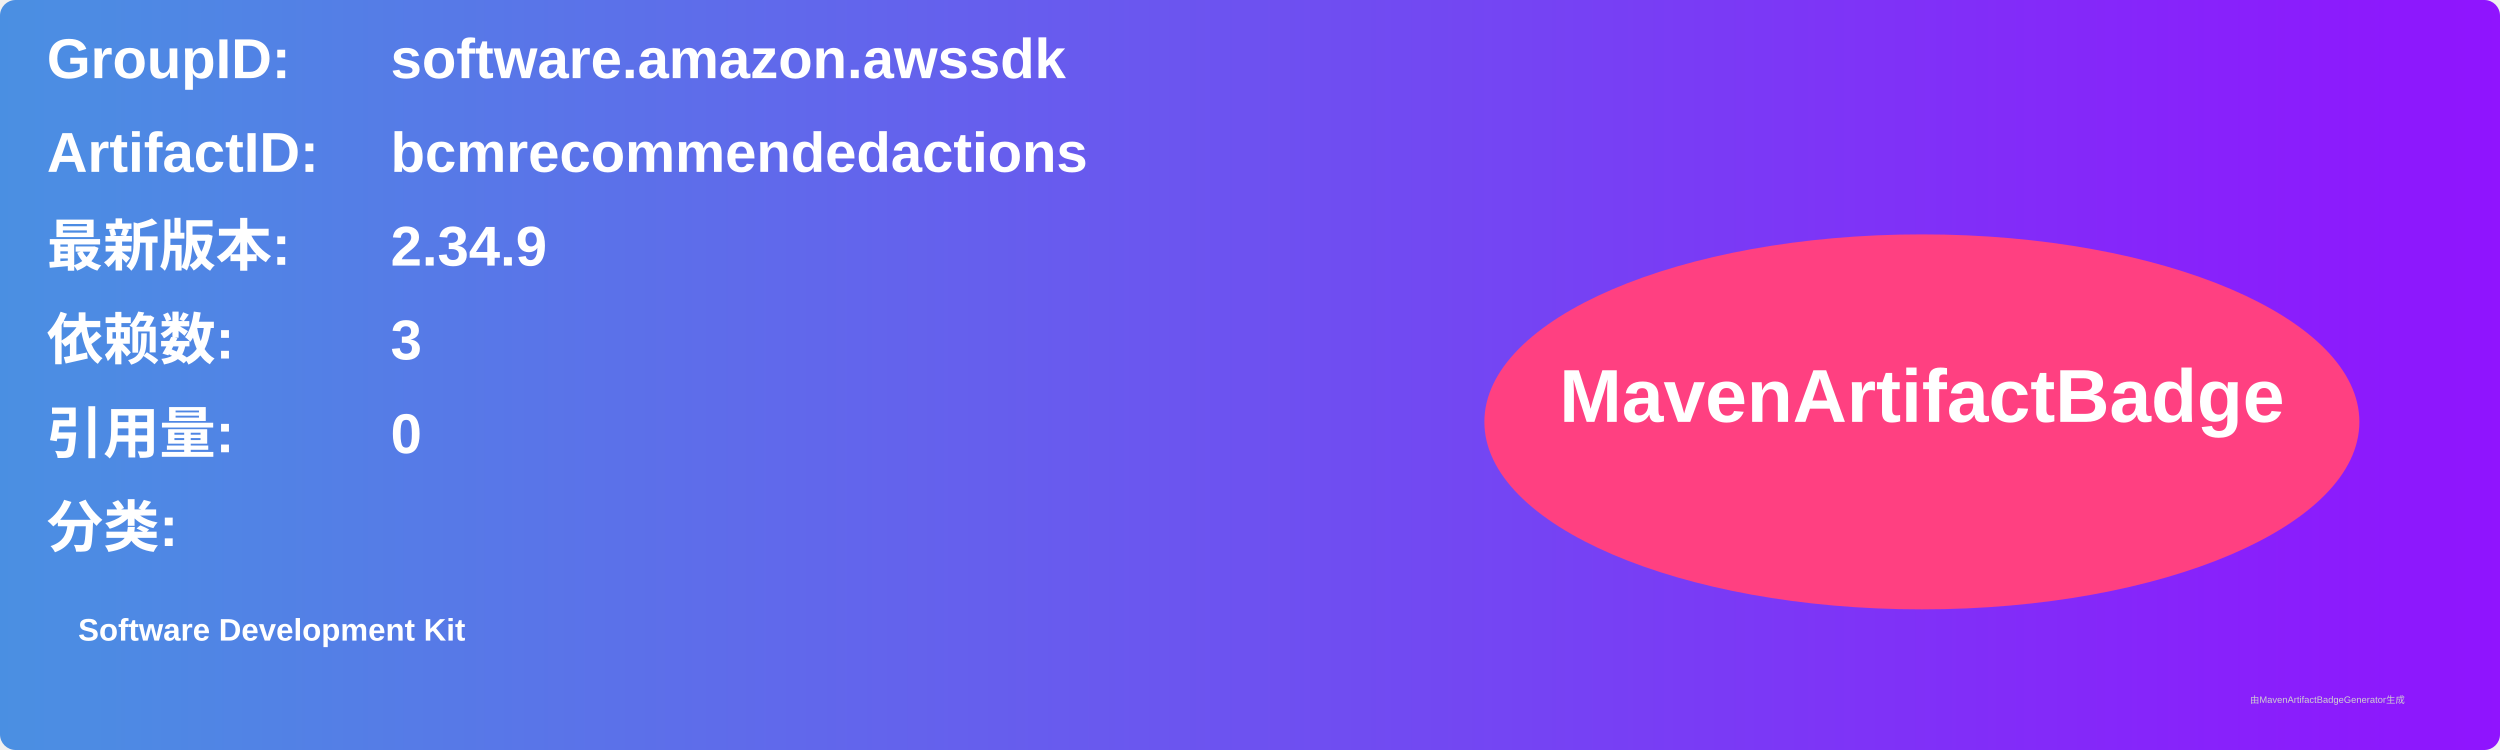
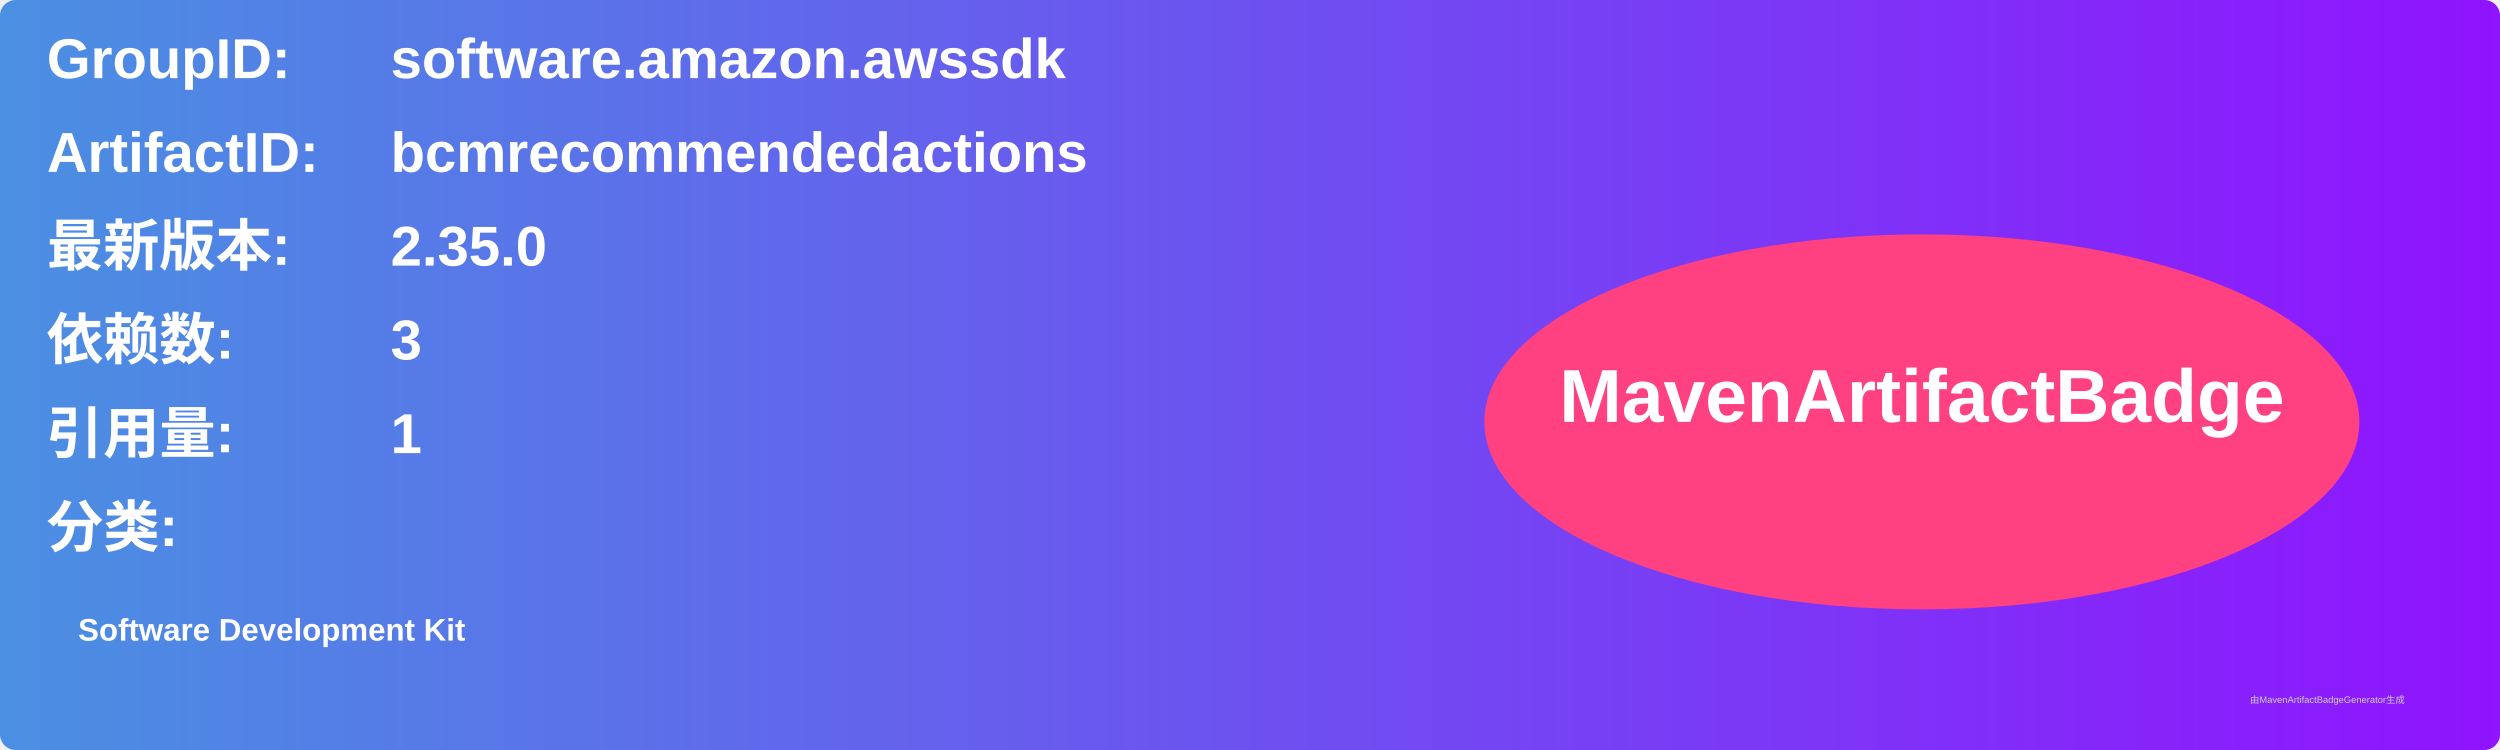
<svg xmlns="http://www.w3.org/2000/svg" width="800" height="240" viewBox="0 0 800 240">
  <linearGradient id="grad" x1="0%" y1="0%" x2="100%" y2="0%">
    <stop offset="0%" stop-color="#4a90e2" />
    <stop offset="100%" stop-color="#9013fe" />
  </linearGradient>
  <rect width="100%" height="100%" rx="5" ry="5" fill="url(#grad)" />
  <g transform="translate(15, 15)">
    <text x="0" y="10" font-family="Arial" font-size="18" fill="white" font-weight="bold" width="260">GroupID:</text>
    <text x="110" y="10" font-family="Arial" font-size="18" fill="white" font-weight="bold" width="460">software.amazon.awssdk</text>
    <text x="0" y="40" font-family="Arial" font-size="18" fill="white" font-weight="bold" width="260">ArtifactID:</text>
    <text x="110" y="40" font-family="Arial" font-size="18" fill="white" font-weight="bold" width="460">bcmrecommendedactions</text>
    <text x="0" y="70" font-family="Arial" font-size="18" fill="white" font-weight="bold">最新版本:</text>
    <text x="110" y="70" font-family="Arial" font-size="18" fill="white" font-weight="bold">
-       <tspan font-weight="bold">2.34.9</tspan>
+       <tspan font-weight="bold">2.35.0</tspan>
    </text>
    <text x="0" y="100" font-family="Arial" font-size="18" fill="white" font-weight="bold">依赖数: </text>
    <text x="110" y="100" font-family="Arial" font-size="18" fill="white">
      <tspan font-weight="bold">3</tspan>
    </text>
    <text x="0" y="130" font-family="Arial" font-size="18" fill="white" font-weight="bold">引用量: </text>
    <text x="110" y="130" font-family="Arial" font-size="18" fill="white">
-       <tspan font-weight="bold">0</tspan>
+       <tspan font-weight="bold">1</tspan>
    </text>
    <text x="0" y="160" font-family="Arial" font-size="18" fill="white" font-weight="bold">分类:</text>
    <text x="10" y="190" font-family="Arial" font-size="10" fill="white">
      <tspan font-weight="bold">Software Development Kit</tspan>
    </text>
    <ellipse cx="600" cy="120" rx="140" ry="60" fill="#ff4081" />
    <text x="600" y="120" text-anchor="middle" font-family="Arial" font-size="24" fill="white" font-weight="bold">MavenArtifactBadge</text>
  </g>
  <text x="720" y="225" font-family="Arial" font-size="3" fill="#d0d0d0">由MavenArtifactBadgeGenerator生成</text>
</svg>
